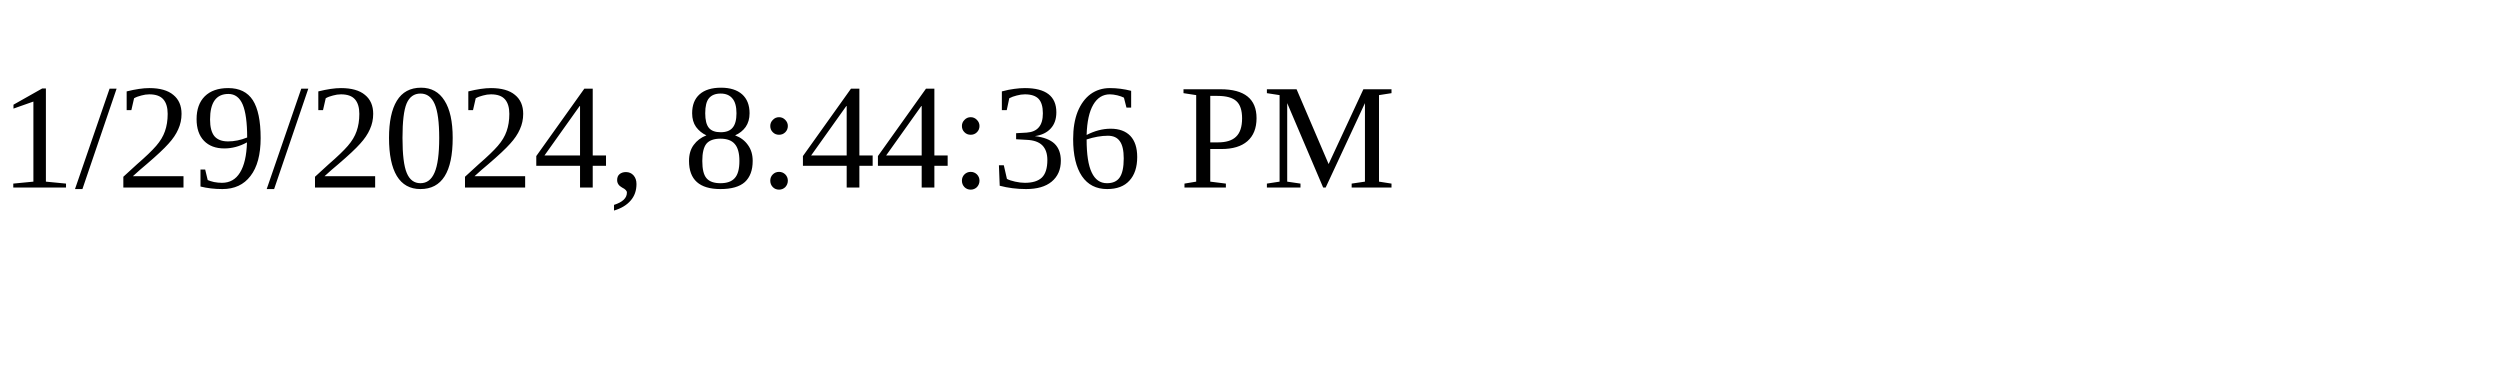
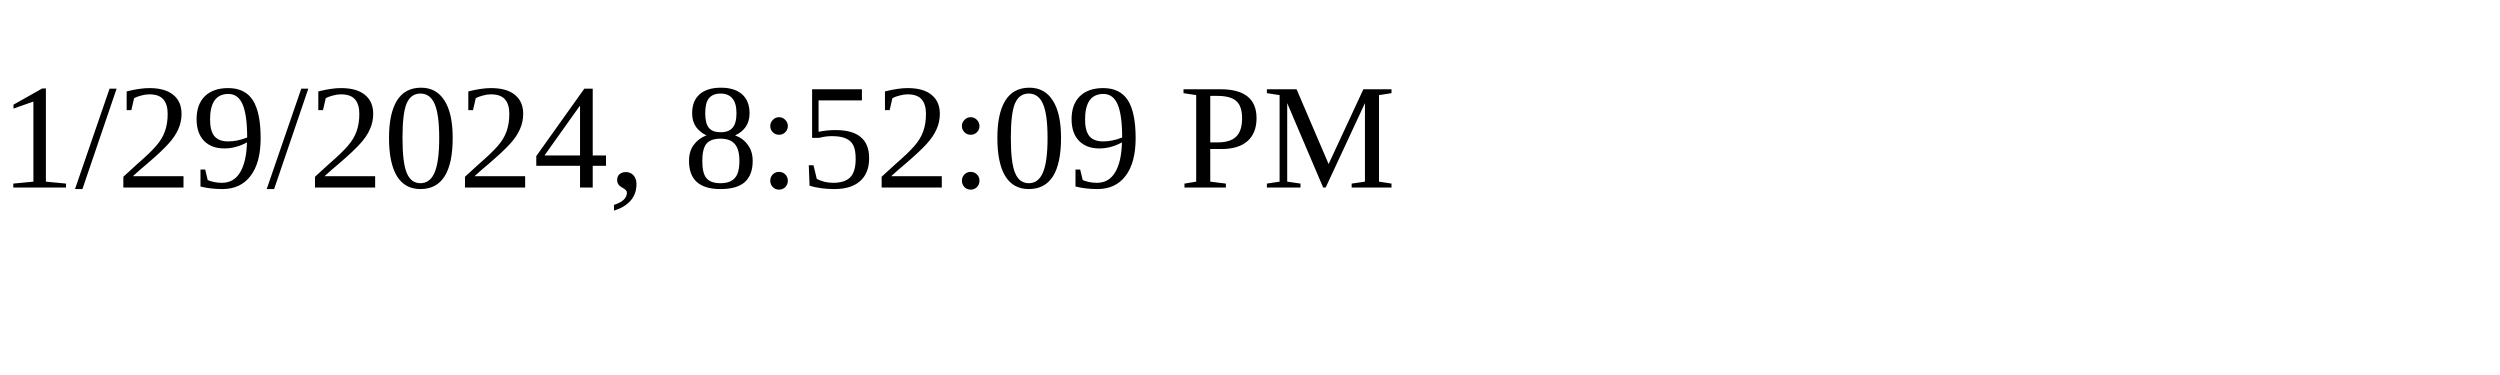
<svg xmlns="http://www.w3.org/2000/svg" height="30" width="200">
-   <text x="0" y="15">1/29/2024, 8:44:36 PM</text>
+   <text x="0" y="15">1/29/2024, 8:52:09 PM</text>
</svg>
